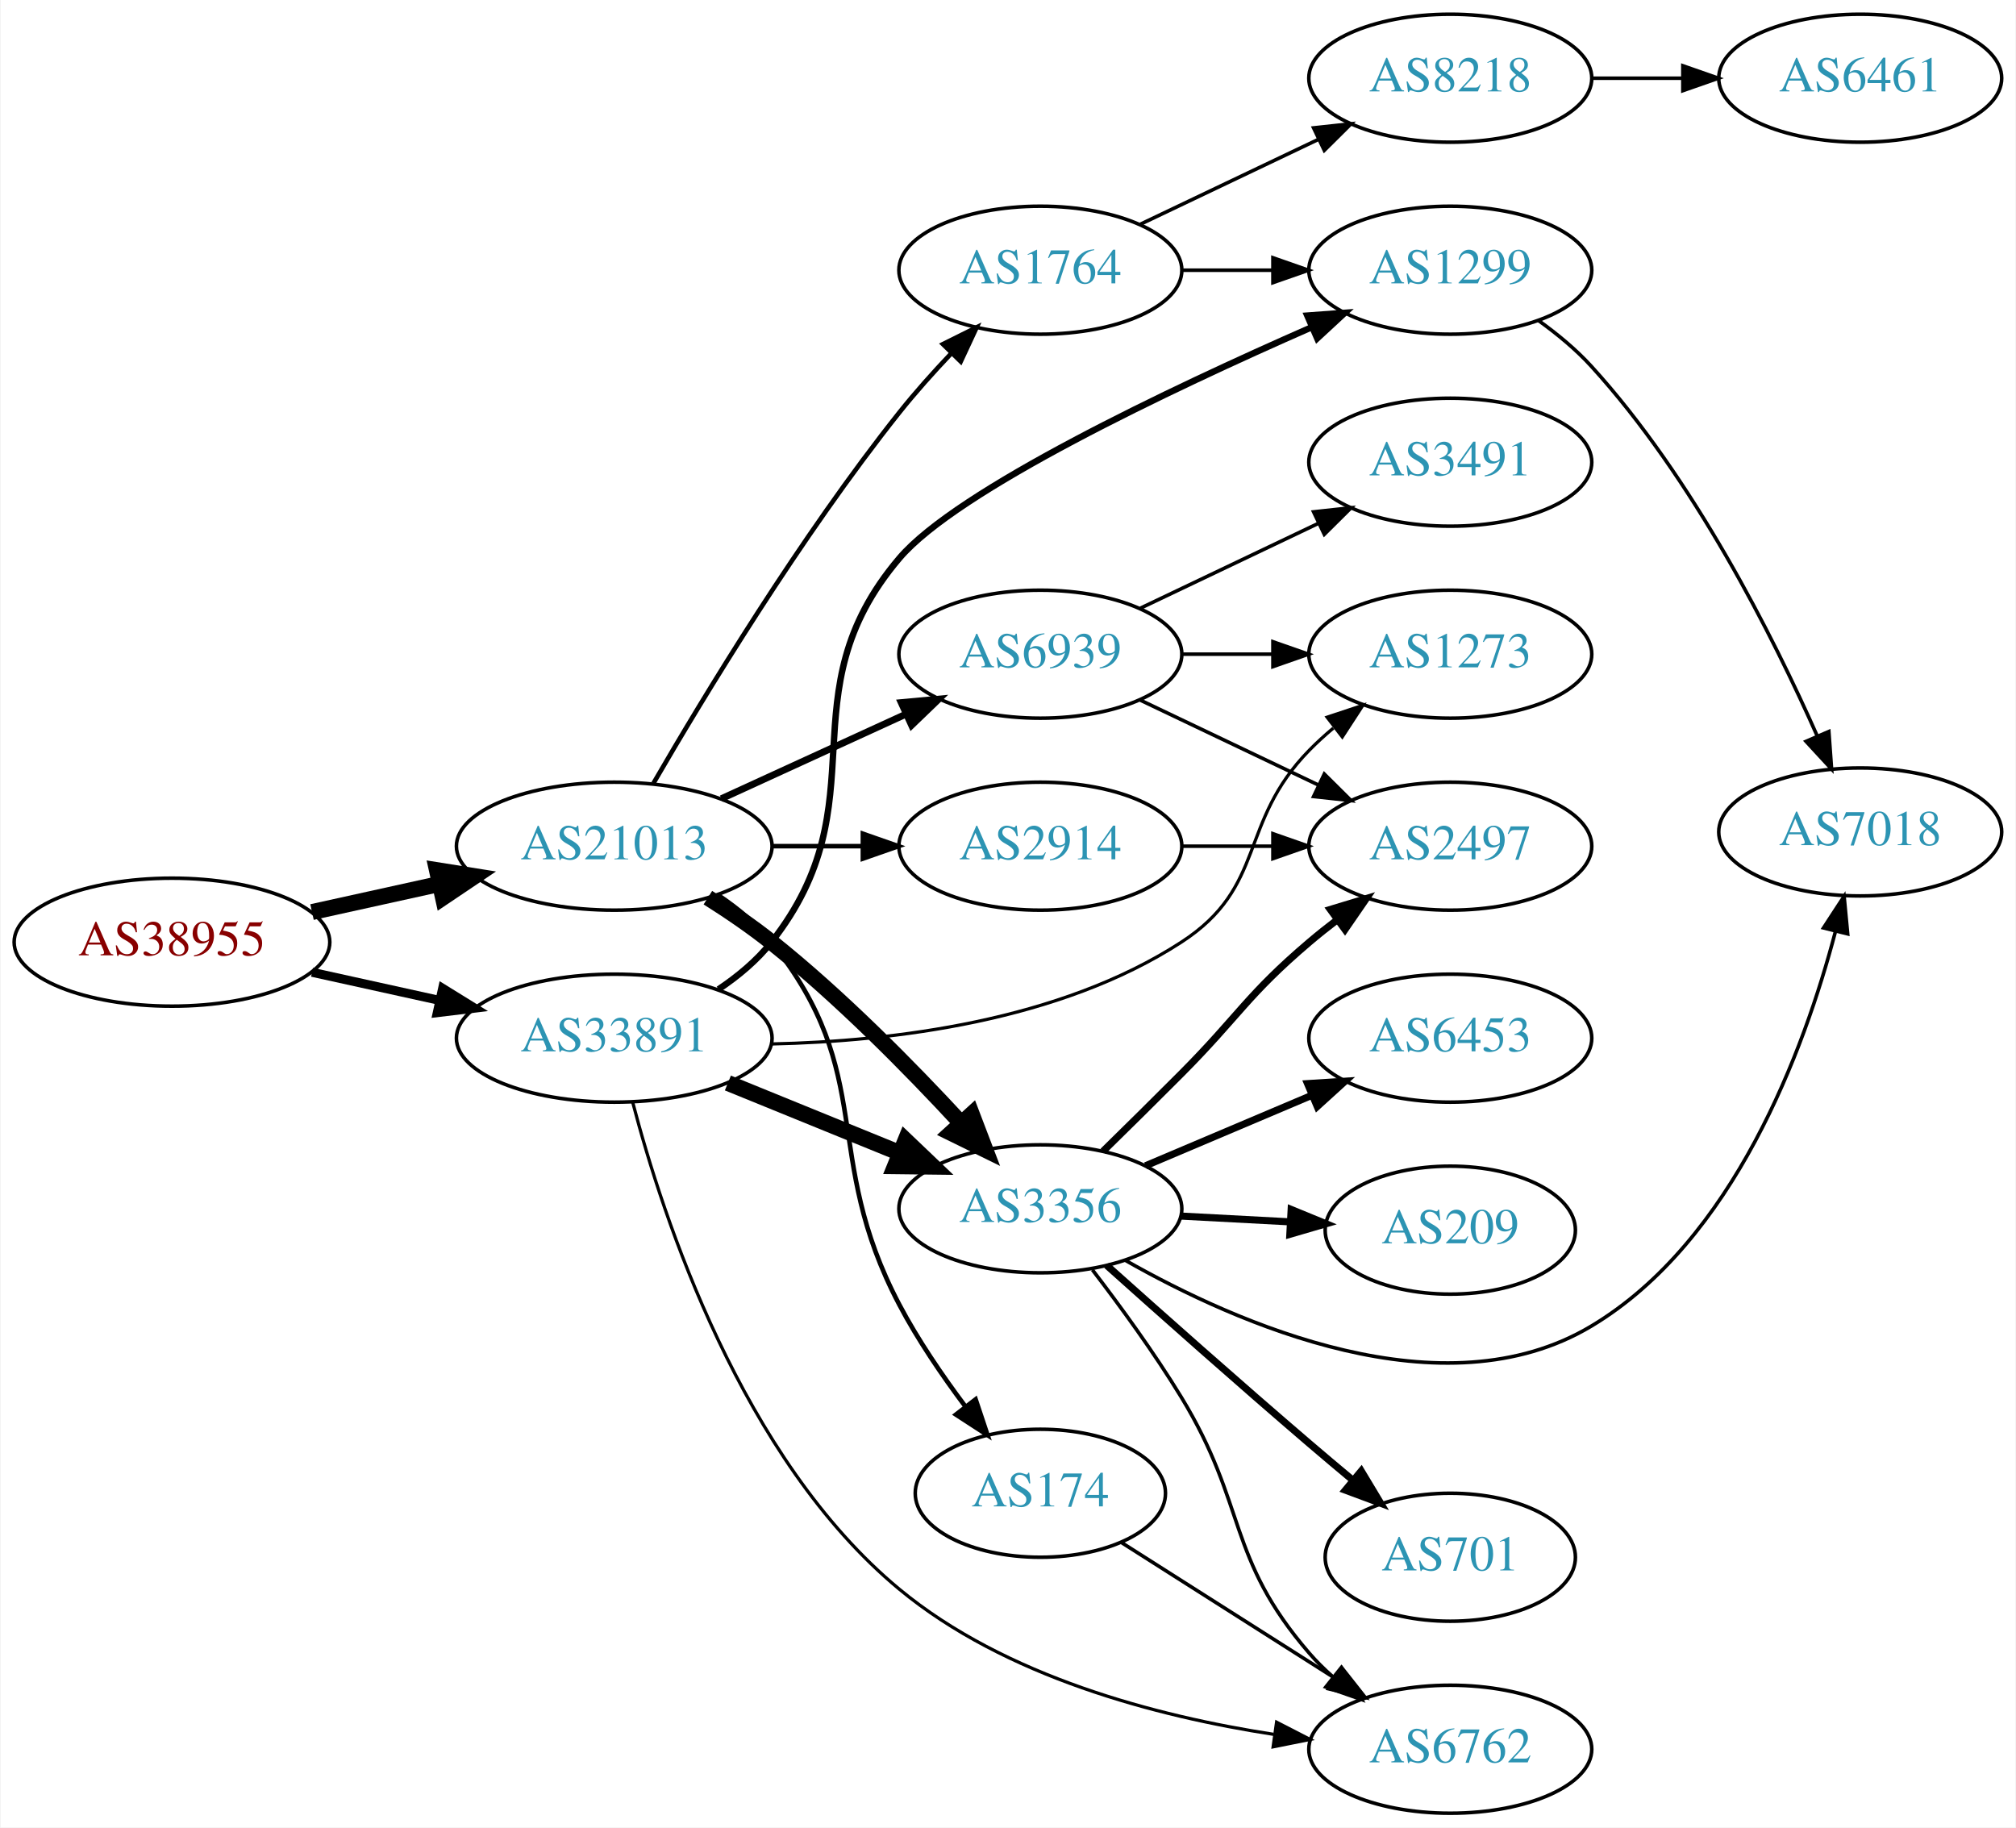
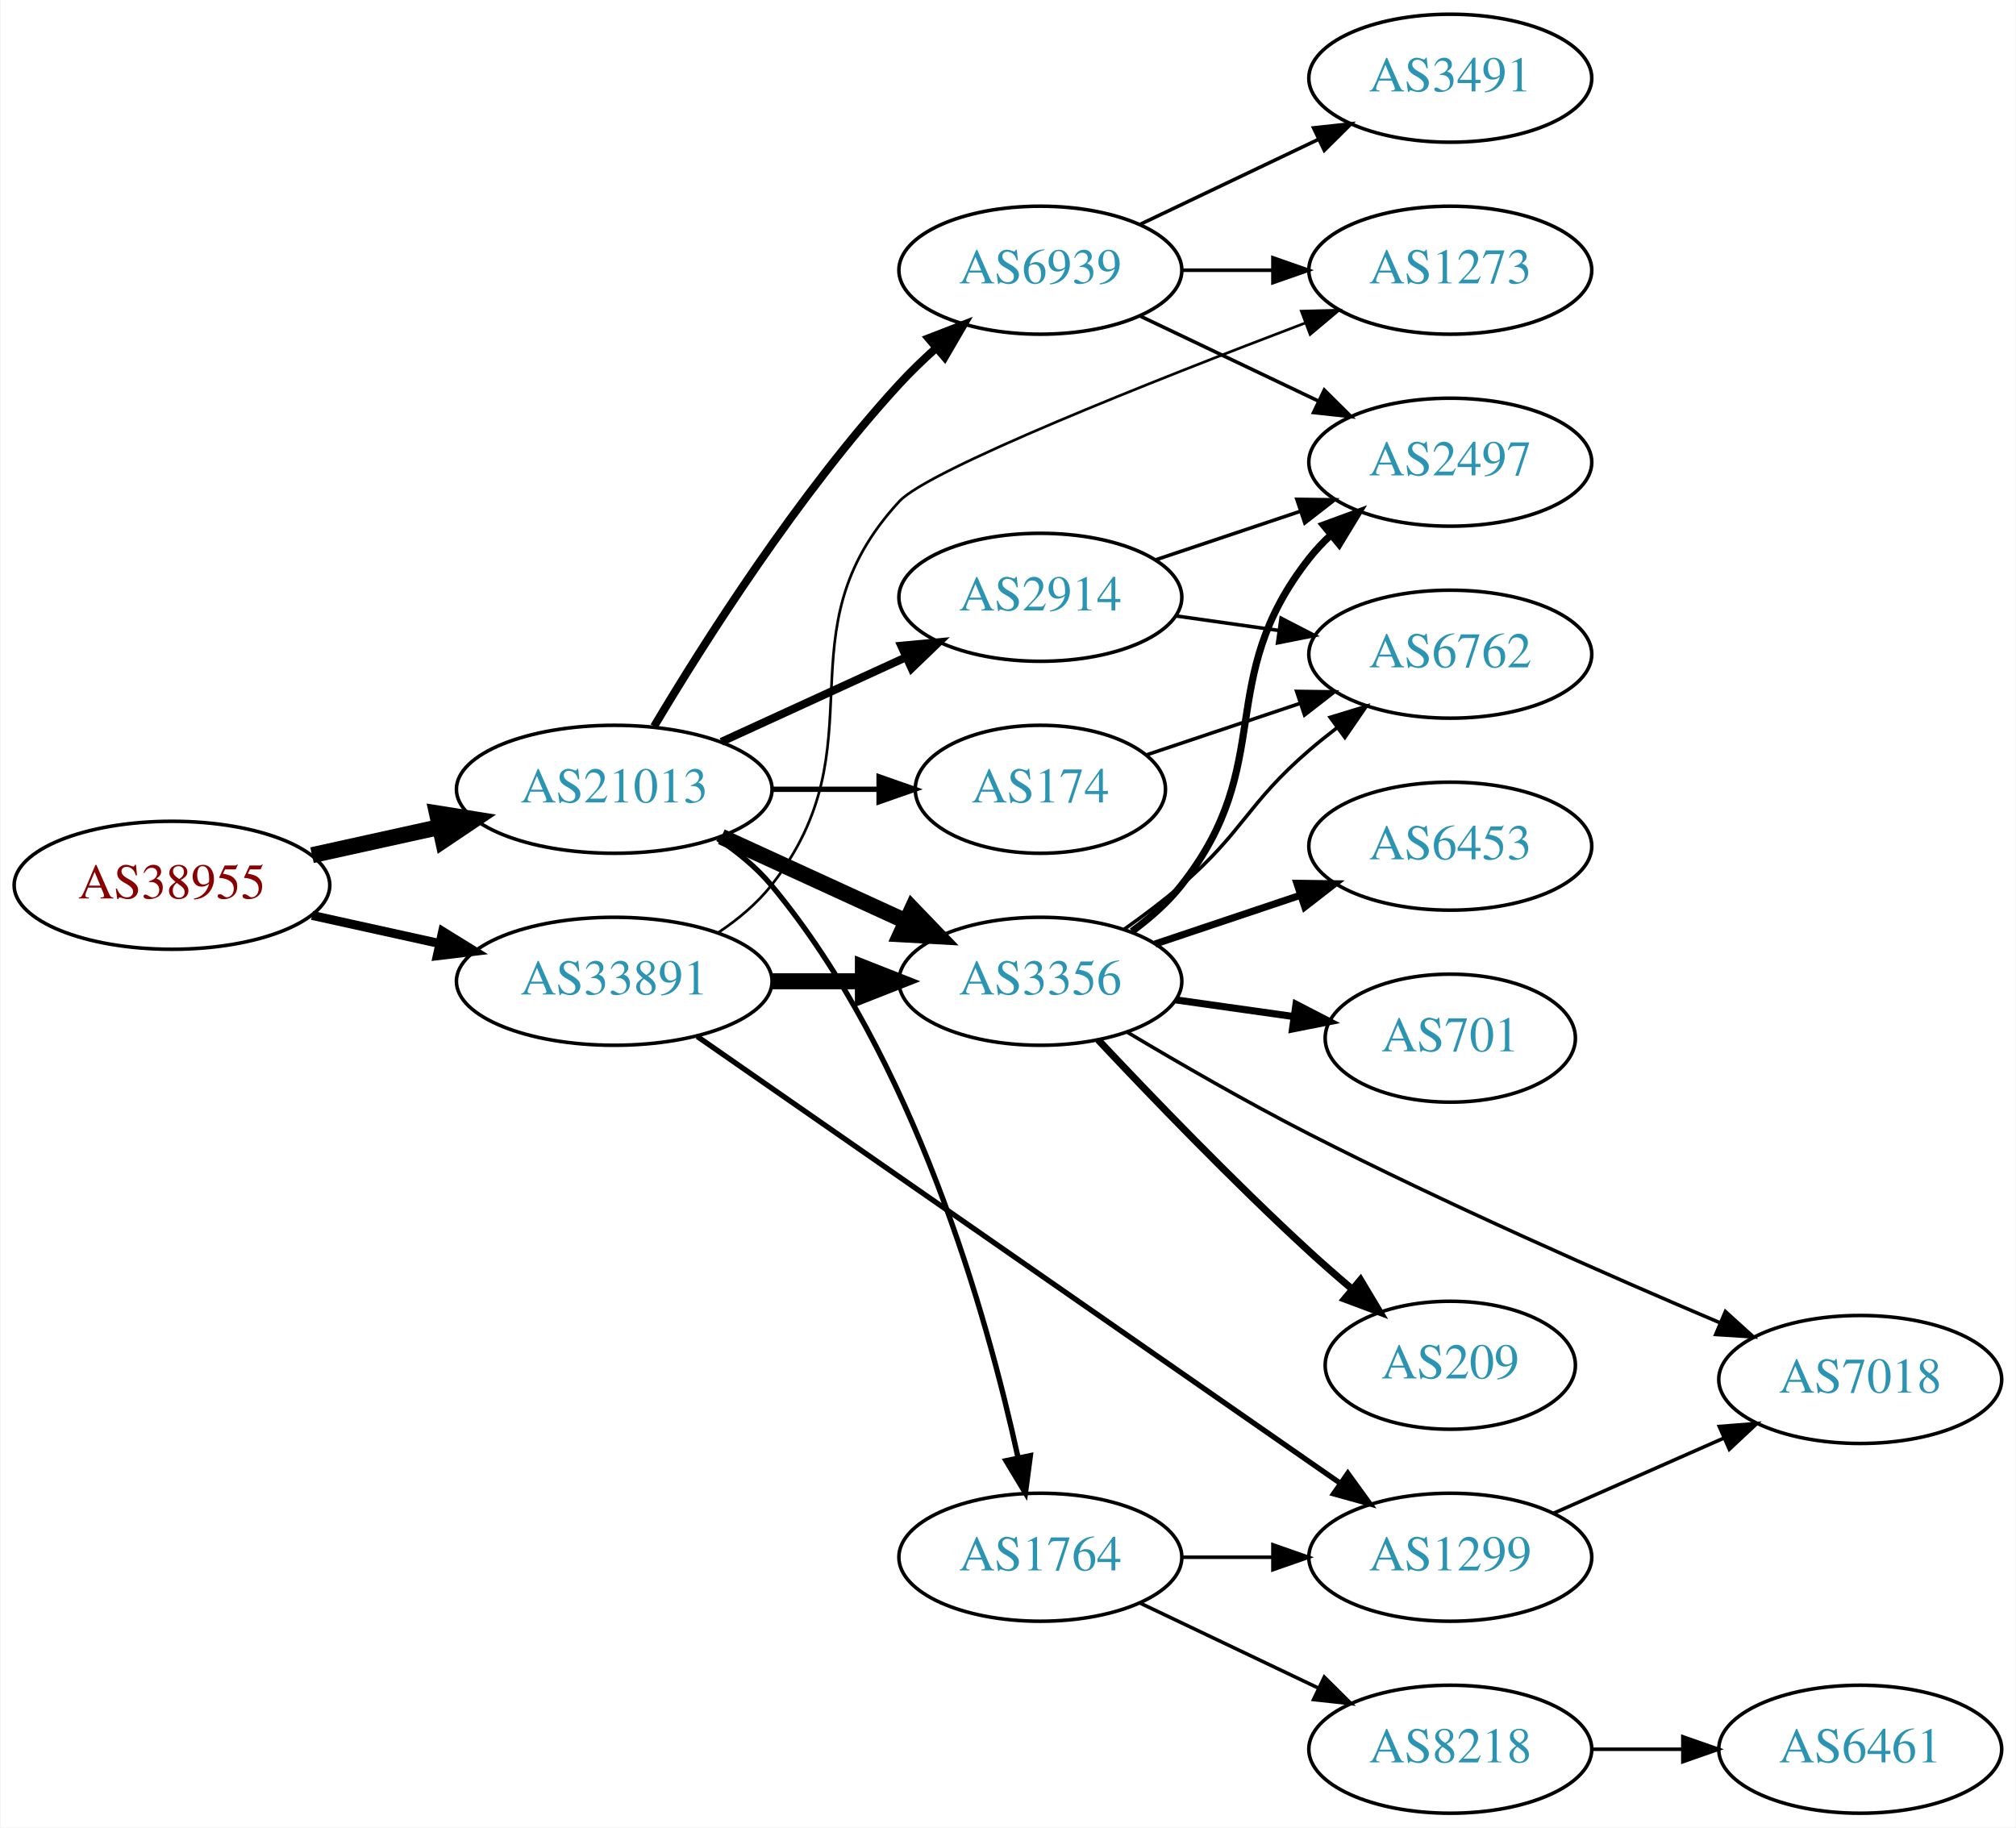
<svg xmlns="http://www.w3.org/2000/svg" xmlns:xlink="http://www.w3.org/1999/xlink" width="567pt" height="514pt" viewBox="0.00 0.00 566.66 514.00">
  <g id="graph0" class="graph" transform="scale(1 1) rotate(0) translate(4 510)">
    <polygon fill="white" stroke="none" points="-4,4 -4,-510 562.663,-510 562.663,4 -4,4" />
    <g id="node1" class="node">
      <g id="a_node1">
        <a xlink:href="/asn/38955" xlink:title="AS38955 ~ World4You Internet Services GmbH [AT]">
-           <ellipse fill="#ffffff" stroke="black" cx="44.196" cy="-245" rx="44.393" ry="18" />
-           <text text-anchor="middle" x="44.196" y="-241.3" font-family="Times,serif" font-size="14.00" fill="#880000">AS38955</text>
+           <ellipse fill="#ffffff" stroke="black" cx="44.196" cy="-261" rx="44.393" ry="18" />
+           <text text-anchor="middle" x="44.196" y="-257.3" font-family="Times,serif" font-size="14.00" fill="#880000">AS38955</text>
        </a>
      </g>
    </g>
    <g id="node2" class="node">
      <g id="a_node2">
        <a xlink:href="/asn/21013" xlink:title="AS21013 ~ Wels, AT [AT]">
-           <ellipse fill="#ffffff" stroke="black" cx="168.588" cy="-272" rx="44.393" ry="18" />
-           <text text-anchor="middle" x="168.588" y="-268.3" font-family="Times,serif" font-size="14.00" fill="#2c94b3">AS21013</text>
+           <ellipse fill="#ffffff" stroke="black" cx="168.588" cy="-288" rx="44.393" ry="18" />
+           <text text-anchor="middle" x="168.588" y="-284.3" font-family="Times,serif" font-size="14.00" fill="#2c94b3">AS21013</text>
        </a>
      </g>
    </g>
    <g id="edge1" class="edge">
-       <path fill="none" stroke="black" stroke-width="4.5" d="M83.586,-253.469C94.978,-255.982 107.6,-258.767 119.525,-261.397" />
-       <polygon fill="black" stroke="black" stroke-width="4.5" points="118.721,-265.252 129.335,-263.561 120.418,-257.562 118.721,-265.252" />
+       <path fill="none" stroke="black" stroke-width="4.5" d="M83.586,-269.469C94.978,-271.982 107.6,-274.767 119.525,-277.397" />
+       <polygon fill="black" stroke="black" stroke-width="4.5" points="118.721,-281.252 129.335,-279.561 120.418,-273.562 118.721,-281.252" />
    </g>
    <g id="node3" class="node">
      <g id="a_node3">
        <a xlink:href="/asn/33891" xlink:title="AS33891 ~ CORE-BACKBONE GMBH GLOBAL NETWORK [DE]">
-           <ellipse fill="#ffffff" stroke="black" cx="168.588" cy="-218" rx="44.393" ry="18" />
-           <text text-anchor="middle" x="168.588" y="-214.3" font-family="Times,serif" font-size="14.00" fill="#2c94b3">AS33891</text>
+           <ellipse fill="#ffffff" stroke="black" cx="168.588" cy="-234" rx="44.393" ry="18" />
+           <text text-anchor="middle" x="168.588" y="-230.3" font-family="Times,serif" font-size="14.00" fill="#2c94b3">AS33891</text>
        </a>
      </g>
    </g>
    <g id="edge2" class="edge">
-       <path fill="none" stroke="black" stroke-width="2.531" d="M83.586,-236.531C94.978,-234.018 107.6,-231.233 119.525,-228.603" />
-       <polygon fill="black" stroke="black" stroke-width="2.531" points="120.323,-232.011 129.335,-226.439 118.815,-225.175 120.323,-232.011" />
+       <path fill="none" stroke="black" stroke-width="2.531" d="M83.586,-252.531C94.978,-250.018 107.6,-247.233 119.525,-244.603" />
+       <polygon fill="black" stroke="black" stroke-width="2.531" points="120.323,-248.011 129.335,-242.439 118.815,-241.175 120.323,-248.011" />
    </g>
    <g id="node4" class="node">
      <g id="a_node4">
-         <a xlink:href="/asn/174" xlink:title="AS174 ~ Cogent Communications [US]">
-           <ellipse fill="#ffffff" stroke="black" cx="288.431" cy="-90" rx="35.194" ry="18" />
-           <text text-anchor="middle" x="288.431" y="-86.3" font-family="Times,serif" font-size="14.00" fill="#2c94b3">AS174</text>
+         <a xlink:href="/asn/3356" xlink:title="AS3356 ~ Level 3 Parent, LLC [US]">
+           <ellipse fill="#ffffff" stroke="black" cx="288.431" cy="-234" rx="39.794" ry="18" />
+           <text text-anchor="middle" x="288.431" y="-230.3" font-family="Times,serif" font-size="14.00" fill="#2c94b3">AS3356</text>
        </a>
      </g>
    </g>
    <g id="edge3" class="edge">
-       <path fill="none" stroke="black" stroke-width="1.286" d="M197.836,-258.207C203.355,-254.517 208.691,-250.106 212.784,-245 242.853,-207.49 226.386,-185.537 248.784,-143 253.957,-133.176 260.796,-123.147 267.281,-114.494" />
-       <polygon fill="black" stroke="black" stroke-width="1.286" points="270.223,-116.411 273.573,-106.359 264.686,-112.128 270.223,-116.411" />
+       <path fill="none" stroke="black" stroke-width="4.5" d="M198.718,-274.652C214.329,-267.498 233.727,-258.609 250.399,-250.97" />
+       <polygon fill="black" stroke="black" stroke-width="4.5" points="252.4,-254.384 259.851,-246.638 249.119,-247.225 252.4,-254.384" />
    </g>
    <g id="node5" class="node">
      <g id="a_node5">
-         <a xlink:href="/asn/1764" xlink:title="AS1764 ~ NEXTLAYER-AS [AT]">
+         <a xlink:href="/asn/6939" xlink:title="AS6939 ~ Hurricane Electric LLC [US]">
          <ellipse fill="#ffffff" stroke="black" cx="288.431" cy="-434" rx="39.794" ry="18" />
-           <text text-anchor="middle" x="288.431" y="-430.3" font-family="Times,serif" font-size="14.00" fill="#2c94b3">AS1764</text>
+           <text text-anchor="middle" x="288.431" y="-430.3" font-family="Times,serif" font-size="14.00" fill="#2c94b3">AS6939</text>
        </a>
      </g>
    </g>
    <g id="edge4" class="edge">
-       <path fill="none" stroke="black" stroke-width="1.286" d="M179.61,-289.691C193.752,-314.091 220.959,-359.021 248.784,-394 253.227,-399.585 258.326,-405.279 263.331,-410.554" />
-       <polygon fill="black" stroke="black" stroke-width="1.286" points="261.025,-413.202 270.511,-417.92 266.037,-408.316 261.025,-413.202" />
+       <path fill="none" stroke="black" stroke-width="2.25" d="M179.786,-305.69C193.718,-329.077 220.249,-370.947 248.784,-402 251.919,-405.411 255.42,-408.787 258.999,-411.993" />
+       <polygon fill="black" stroke="black" stroke-width="2.25" points="256.969,-414.863 266.847,-418.693 261.514,-409.539 256.969,-414.863" />
    </g>
    <g id="node6" class="node">
      <g id="a_node6">
-         <a xlink:href="/asn/3356" xlink:title="AS3356 ~ Level 3 Parent, LLC [US]">
-           <ellipse fill="#ffffff" stroke="black" cx="288.431" cy="-170" rx="39.794" ry="18" />
-           <text text-anchor="middle" x="288.431" y="-166.3" font-family="Times,serif" font-size="14.00" fill="#2c94b3">AS3356</text>
+         <a xlink:href="/asn/2914" xlink:title="AS2914 ~ NTT America, Inc. [US]">
+           <ellipse fill="#ffffff" stroke="black" cx="288.431" cy="-342" rx="39.794" ry="18" />
+           <text text-anchor="middle" x="288.431" y="-338.3" font-family="Times,serif" font-size="14.00" fill="#2c94b3">AS2914</text>
        </a>
      </g>
    </g>
    <g id="edge5" class="edge">
-       <path fill="none" stroke="black" stroke-width="4.5" d="M194.922,-257.517C200.96,-253.702 207.253,-249.411 212.784,-245 232.109,-229.589 251.74,-209.66 266.017,-194.219" />
-       <polygon fill="black" stroke="black" stroke-width="4.5" points="269.136,-196.643 272.966,-186.602 263.318,-191.336 269.136,-196.643" />
+       <path fill="none" stroke="black" stroke-width="2.25" d="M198.718,-301.348C214.329,-308.502 233.727,-317.391 250.399,-325.03" />
+       <polygon fill="black" stroke="black" stroke-width="2.25" points="249.302,-328.378 259.851,-329.362 252.218,-322.014 249.302,-328.378" />
    </g>
    <g id="node7" class="node">
      <g id="a_node7">
-         <a xlink:href="/asn/6939" xlink:title="AS6939 ~ Hurricane Electric LLC [US]">
-           <ellipse fill="#ffffff" stroke="black" cx="288.431" cy="-326" rx="39.794" ry="18" />
-           <text text-anchor="middle" x="288.431" y="-322.3" font-family="Times,serif" font-size="14.00" fill="#2c94b3">AS6939</text>
+         <a xlink:href="/asn/174" xlink:title="AS174 ~ Cogent Communications [US]">
+           <ellipse fill="#ffffff" stroke="black" cx="288.431" cy="-288" rx="35.194" ry="18" />
+           <text text-anchor="middle" x="288.431" y="-284.3" font-family="Times,serif" font-size="14.00" fill="#2c94b3">AS174</text>
        </a>
      </g>
    </g>
    <g id="edge6" class="edge">
-       <path fill="none" stroke="black" stroke-width="1.929" d="M198.718,-285.348C214.329,-292.502 233.727,-301.391 250.399,-309.03" />
-       <polygon fill="black" stroke="black" stroke-width="1.929" points="249.302,-312.378 259.851,-313.362 252.218,-306.014 249.302,-312.378" />
+       <path fill="none" stroke="black" stroke-width="1.5" d="M212.799,-288C222.647,-288 233.127,-288 243.024,-288" />
+       <polygon fill="black" stroke="black" stroke-width="1.5" points="243.076,-291.5 253.076,-288 243.076,-284.5 243.076,-291.5" />
    </g>
    <g id="node8" class="node">
      <g id="a_node8">
-         <a xlink:href="/asn/2914" xlink:title="AS2914 ~ NTT America, Inc. [US]">
-           <ellipse fill="#ffffff" stroke="black" cx="288.431" cy="-272" rx="39.794" ry="18" />
-           <text text-anchor="middle" x="288.431" y="-268.3" font-family="Times,serif" font-size="14.00" fill="#2c94b3">AS2914</text>
+         <a xlink:href="/asn/1764" xlink:title="AS1764 ~ NEXTLAYER-AS [AT]">
+           <ellipse fill="#ffffff" stroke="black" cx="288.431" cy="-72" rx="39.794" ry="18" />
+           <text text-anchor="middle" x="288.431" y="-68.3" font-family="Times,serif" font-size="14.00" fill="#2c94b3">AS1764</text>
        </a>
      </g>
    </g>
    <g id="edge7" class="edge">
-       <path fill="none" stroke="black" stroke-width="1.286" d="M212.799,-272C221.112,-272 229.875,-272 238.357,-272" />
-       <polygon fill="black" stroke="black" stroke-width="1.286" points="238.516,-275.5 248.516,-272 238.516,-268.5 238.516,-275.5" />
-     </g>
-     <g id="edge23" class="edge">
-       <path fill="none" stroke="black" stroke-width="4.5" d="M200.55,-205.389C215.346,-199.362 233.203,-192.088 248.871,-185.706" />
-       <polygon fill="black" stroke="black" stroke-width="4.5" points="250.521,-189.286 258.296,-181.867 247.55,-181.993 250.521,-189.286" />
+       <path fill="none" stroke="black" stroke-width="1.5" d="M197.695,-274.091C203.222,-270.408 208.598,-266.03 212.784,-261 253.098,-212.566 273.496,-139.707 282.144,-100.087" />
+       <polygon fill="black" stroke="black" stroke-width="1.5" points="285.617,-100.577 284.232,-90.073 278.764,-99.147 285.617,-100.577" />
+     </g>
+     <g id="edge24" class="edge">
+       <path fill="none" stroke="black" stroke-width="4.5" d="M212.799,-234C221.112,-234 229.875,-234 238.357,-234" />
+       <polygon fill="black" stroke="black" stroke-width="4.5" points="238.516,-237.938 248.516,-234 238.516,-230.063 238.516,-237.938" />
    </g>
    <g id="node9" class="node">
      <g id="a_node9">
-         <a xlink:href="/asn/6762" xlink:title="AS6762 ~ TELECOM ITALIA SPARKLE S.p.A. [IT]">
-           <ellipse fill="#ffffff" stroke="black" cx="403.724" cy="-18" rx="39.794" ry="18" />
-           <text text-anchor="middle" x="403.724" y="-14.3" font-family="Times,serif" font-size="14.00" fill="#2c94b3">AS6762</text>
+         <a xlink:href="/asn/1273" xlink:title="AS1273 ~ Vodafone Group PLC [EU]">
+           <ellipse fill="#ffffff" stroke="black" cx="403.724" cy="-434" rx="39.794" ry="18" />
+           <text text-anchor="middle" x="403.724" y="-430.3" font-family="Times,serif" font-size="14.00" fill="#2c94b3">AS1273</text>
        </a>
      </g>
    </g>
    <g id="edge25" class="edge">
-       <path fill="none" stroke="black" stroke-width="0.9" d="M173.779,-199.96C182.237,-167.614 204.438,-99.706 248.784,-63 278.494,-38.409 321.119,-27.255 353.986,-22.196" />
-       <polygon fill="black" stroke="black" stroke-width="0.9" points="354.865,-25.607 364.285,-20.759 353.898,-18.674 354.865,-25.607" />
-     </g>
-     <g id="node10" class="node">
-       <g id="a_node10">
+       <path fill="none" stroke="black" stroke-width="0.75" d="M197.904,-247.739C203.419,-251.433 208.736,-255.858 212.784,-261 244.083,-300.754 214.425,-331.859 248.784,-369 257.009,-377.89 320.007,-402.841 362.819,-419.115" />
+       <polygon fill="black" stroke="black" stroke-width="0.75" points="361.83,-422.483 372.421,-422.749 364.307,-415.936 361.83,-422.483" />
+     </g>
+     <g id="node18" class="node">
+       <g id="a_node18">
        <a xlink:href="/asn/1299" xlink:title="AS1299 ~ Telia Carrier [EU]">
-           <ellipse fill="#ffffff" stroke="black" cx="403.724" cy="-434" rx="39.794" ry="18" />
-           <text text-anchor="middle" x="403.724" y="-430.3" font-family="Times,serif" font-size="14.00" fill="#2c94b3">AS1299</text>
-         </a>
-       </g>
-     </g>
-     <g id="edge22" class="edge">
-       <path fill="none" stroke="black" stroke-width="1.8" d="M197.904,-231.739C203.419,-235.433 208.736,-239.858 212.784,-245 244.083,-284.754 216.031,-314.435 248.784,-353 264.982,-372.072 324.715,-400.394 364.832,-417.998" />
-       <polygon fill="black" stroke="black" stroke-width="1.8" points="363.504,-421.237 374.07,-422.016 366.295,-414.818 363.504,-421.237" />
-     </g>
-     <g id="node19" class="node">
-       <g id="a_node19">
-         <a xlink:href="/asn/1273" xlink:title="AS1273 ~ RIPE Network Coordination Centre [NL]">
-           <ellipse fill="#ffffff" stroke="black" cx="403.724" cy="-326" rx="39.794" ry="18" />
-           <text text-anchor="middle" x="403.724" y="-322.3" font-family="Times,serif" font-size="14.00" fill="#2c94b3">AS1273</text>
-         </a>
-       </g>
-     </g>
-     <g id="edge24" class="edge">
-       <path fill="none" stroke="black" stroke-width="0.9" d="M212.947,-216.373C246.833,-217.112 293.779,-222.736 328.077,-245 352.271,-260.705 343.905,-278.383 364.077,-299 366.17,-301.139 368.453,-303.218 370.83,-305.21" />
-       <polygon fill="black" stroke="black" stroke-width="0.9" points="369.074,-308.275 379.13,-311.611 373.349,-302.732 369.074,-308.275" />
-     </g>
-     <g id="edge8" class="edge">
-       <path fill="none" stroke="black" d="M311.275,-76.118C328.261,-65.323 352.063,-50.196 371.126,-38.081" />
-       <polygon fill="black" stroke="black" points="373.218,-40.899 379.78,-32.581 369.463,-34.991 373.218,-40.899" />
-     </g>
-     <g id="edge9" class="edge">
-       <path fill="none" stroke="black" d="M328.103,-434C336.306,-434 345.07,-434 353.602,-434" />
-       <polygon fill="black" stroke="black" points="353.841,-437.5 363.841,-434 353.841,-430.5 353.841,-437.5" />
+           <ellipse fill="#ffffff" stroke="black" cx="403.724" cy="-72" rx="39.794" ry="18" />
+           <text text-anchor="middle" x="403.724" y="-68.3" font-family="Times,serif" font-size="14.00" fill="#2c94b3">AS1299</text>
+         </a>
+       </g>
+     </g>
+     <g id="edge23" class="edge">
+       <path fill="none" stroke="black" stroke-width="1.5" d="M191.942,-218.467C234.108,-189.167 325.396,-125.733 372.798,-92.795" />
+       <polygon fill="black" stroke="black" stroke-width="1.5" points="374.901,-95.595 381.116,-87.015 370.907,-89.847 374.901,-95.595" />
    </g>
    <g id="node11" class="node">
      <g id="a_node11">
-         <a xlink:href="/asn/8218" xlink:title="AS8218 ~ legacy Neotelecoms [FR]">
-           <ellipse fill="#ffffff" stroke="black" cx="403.724" cy="-488" rx="39.794" ry="18" />
-           <text text-anchor="middle" x="403.724" y="-484.3" font-family="Times,serif" font-size="14.00" fill="#2c94b3">AS8218</text>
-         </a>
-       </g>
-     </g>
-     <g id="edge10" class="edge">
-       <path fill="none" stroke="black" d="M316.567,-446.934C331.561,-454.081 350.382,-463.052 366.605,-470.785" />
-       <polygon fill="black" stroke="black" points="365.276,-474.028 375.809,-475.171 368.288,-467.709 365.276,-474.028" />
-     </g>
-     <g id="edge11" class="edge">
-       <path fill="none" stroke="black" d="M303.069,-152.838C310.836,-142.701 320.498,-129.451 328.077,-117 346.681,-86.44 340.694,-72.078 364.077,-45 366.033,-42.735 368.219,-40.566 370.528,-38.513" />
-       <polygon fill="black" stroke="black" points="373.064,-40.968 378.706,-32 368.703,-35.492 373.064,-40.968" />
+         <a xlink:href="/asn/2497" xlink:title="AS2497 ~ Internet Initiative Japan Inc. [JP]">
+           <ellipse fill="#ffffff" stroke="black" cx="403.724" cy="-380" rx="39.794" ry="18" />
+           <text text-anchor="middle" x="403.724" y="-376.3" font-family="Times,serif" font-size="14.00" fill="#2c94b3">AS2497</text>
+         </a>
+       </g>
+     </g>
+     <g id="edge12" class="edge">
+       <path fill="none" stroke="black" stroke-width="2" d="M314.174,-248.025C319.26,-251.748 324.229,-256.113 328.077,-261 355.24,-295.498 336.915,-318.502 364.077,-353 365.881,-355.291 367.931,-357.467 370.124,-359.516" />
+       <polygon fill="black" stroke="black" stroke-width="2" points="368.033,-362.328 377.98,-365.975 372.478,-356.92 368.033,-362.328" />
    </g>
    <g id="node12" class="node">
      <g id="a_node12">
-         <a xlink:href="/asn/7018" xlink:title="AS7018 ~ AT&amp;T Services, Inc. [US]">
-           <ellipse fill="#ffffff" stroke="black" cx="519.017" cy="-276" rx="39.794" ry="18" />
-           <text text-anchor="middle" x="519.017" y="-272.3" font-family="Times,serif" font-size="14.00" fill="#2c94b3">AS7018</text>
-         </a>
-       </g>
-     </g>
-     <g id="edge12" class="edge">
-       <path fill="none" stroke="black" d="M312.232,-155.57C343.829,-137.593 401.733,-112.099 443.37,-137 483.462,-160.977 503.265,-214.696 512.019,-247.889" />
-       <polygon fill="black" stroke="black" points="508.69,-249.01 514.484,-257.881 515.486,-247.333 508.69,-249.01" />
+         <a xlink:href="/asn/6453" xlink:title="AS6453 ~ TATA COMMUNICATIONS (AMERICA) INC [US]">
+           <ellipse fill="#ffffff" stroke="black" cx="403.724" cy="-272" rx="39.794" ry="18" />
+           <text text-anchor="middle" x="403.724" y="-268.3" font-family="Times,serif" font-size="14.00" fill="#2c94b3">AS6453</text>
+         </a>
+       </g>
+     </g>
+     <g id="edge11" class="edge">
+       <path fill="none" stroke="black" stroke-width="2" d="M320.688,-244.484C333.337,-248.727 348.116,-253.684 361.618,-258.212" />
+       <polygon fill="black" stroke="black" stroke-width="2" points="360.581,-261.556 371.175,-261.418 362.807,-254.92 360.581,-261.556" />
    </g>
    <g id="node13" class="node">
      <g id="a_node13">
        <a xlink:href="/asn/701" xlink:title="AS701 ~ UUNET [US]">
-           <ellipse fill="#ffffff" stroke="black" cx="403.724" cy="-72" rx="35.194" ry="18" />
-           <text text-anchor="middle" x="403.724" y="-68.3" font-family="Times,serif" font-size="14.00" fill="#2c94b3">AS701</text>
+           <ellipse fill="#ffffff" stroke="black" cx="403.724" cy="-218" rx="35.194" ry="18" />
+           <text text-anchor="middle" x="403.724" y="-214.3" font-family="Times,serif" font-size="14.00" fill="#2c94b3">AS701</text>
        </a>
      </g>
    </g>
    <g id="edge13" class="edge">
-       <path fill="none" stroke="black" stroke-width="2" d="M307.086,-154.101C322.123,-140.63 344.362,-120.87 364.077,-104 368.03,-100.618 372.241,-97.072 376.376,-93.624" />
-       <polygon fill="black" stroke="black" stroke-width="2" points="378.682,-96.258 384.144,-87.179 374.213,-90.871 378.682,-96.258" />
+       <path fill="none" stroke="black" stroke-width="2" d="M326.527,-228.761C337.09,-227.269 348.688,-225.631 359.578,-224.093" />
+       <polygon fill="black" stroke="black" stroke-width="2" points="360.333,-227.522 369.745,-222.657 359.354,-220.59 360.333,-227.522" />
    </g>
    <g id="node14" class="node">
      <g id="a_node14">
-         <a xlink:href="/asn/6453" xlink:title="AS6453 ~ TATA COMMUNICATIONS (AMERICA) INC [US]">
-           <ellipse fill="#ffffff" stroke="black" cx="403.724" cy="-218" rx="39.794" ry="18" />
-           <text text-anchor="middle" x="403.724" y="-214.3" font-family="Times,serif" font-size="14.00" fill="#2c94b3">AS6453</text>
+         <a xlink:href="/asn/7018" xlink:title="AS7018 ~ AT&amp;T Services, Inc. [US]">
+           <ellipse fill="#ffffff" stroke="black" cx="519.017" cy="-122" rx="39.794" ry="18" />
+           <text text-anchor="middle" x="519.017" y="-118.3" font-family="Times,serif" font-size="14.00" fill="#2c94b3">AS7018</text>
        </a>
      </g>
    </g>
    <g id="edge14" class="edge">
-       <path fill="none" stroke="black" stroke-width="2" d="M318.019,-182.112C332.242,-188.138 349.621,-195.502 364.928,-201.987" />
-       <polygon fill="black" stroke="black" stroke-width="2" points="363.571,-205.213 374.144,-205.891 366.302,-198.768 363.571,-205.213" />
+       <path fill="none" stroke="black" d="M312.961,-219.627C327.49,-210.959 346.627,-199.908 364.077,-191 402.728,-171.269 448.208,-151.263 479.663,-137.911" />
+       <polygon fill="black" stroke="black" points="481.101,-141.103 488.951,-133.988 478.377,-134.654 481.101,-141.103" />
    </g>
    <g id="node15" class="node">
      <g id="a_node15">
-         <a xlink:href="/asn/2497" xlink:title="AS2497 ~ Internet Initiative Japan Inc. [JP]">
-           <ellipse fill="#ffffff" stroke="black" cx="403.724" cy="-272" rx="39.794" ry="18" />
-           <text text-anchor="middle" x="403.724" y="-268.3" font-family="Times,serif" font-size="14.00" fill="#2c94b3">AS2497</text>
+         <a xlink:href="/asn/209" xlink:title="AS209 ~ CenturyLink Communications, LLC [US]">
+           <ellipse fill="#ffffff" stroke="black" cx="403.724" cy="-126" rx="35.194" ry="18" />
+           <text text-anchor="middle" x="403.724" y="-122.3" font-family="Times,serif" font-size="14.00" fill="#2c94b3">AS209</text>
        </a>
      </g>
    </g>
    <g id="edge15" class="edge">
-       <path fill="none" stroke="black" stroke-width="2" d="M306.06,-186.193C312.912,-192.906 320.91,-200.795 328.077,-208 344.258,-224.266 346.595,-230.141 364.077,-245 366.572,-247.12 369.23,-249.237 371.941,-251.3" />
-       <polygon fill="black" stroke="black" stroke-width="2" points="369.977,-254.199 380.115,-257.275 374.107,-248.548 369.977,-254.199" />
+       <path fill="none" stroke="black" stroke-width="2" d="M304.693,-217.506C319.463,-201.777 342.694,-177.643 364.077,-158 367.908,-154.481 372.055,-150.862 376.162,-147.382" />
+       <polygon fill="black" stroke="black" stroke-width="2" points="378.473,-150.012 383.916,-140.923 373.992,-144.634 378.473,-150.012" />
    </g>
    <g id="node16" class="node">
      <g id="a_node16">
-         <a xlink:href="/asn/209" xlink:title="AS209 ~ CenturyLink Communications, LLC [US]">
-           <ellipse fill="#ffffff" stroke="black" cx="403.724" cy="-164" rx="35.194" ry="18" />
-           <text text-anchor="middle" x="403.724" y="-160.3" font-family="Times,serif" font-size="14.00" fill="#2c94b3">AS209</text>
+         <a xlink:href="/asn/6762" xlink:title="AS6762 ~ TELECOM ITALIA SPARKLE S.p.A. [IT]">
+           <ellipse fill="#ffffff" stroke="black" cx="403.724" cy="-326" rx="39.794" ry="18" />
+           <text text-anchor="middle" x="403.724" y="-322.3" font-family="Times,serif" font-size="14.00" fill="#2c94b3">AS6762</text>
        </a>
      </g>
    </g>
    <g id="edge16" class="edge">
-       <path fill="none" stroke="black" stroke-width="2" d="M328.103,-167.952C337.903,-167.433 348.505,-166.871 358.555,-166.339" />
-       <polygon fill="black" stroke="black" stroke-width="2" points="358.971,-169.822 368.772,-165.798 358.601,-162.832 358.971,-169.822" />
+       <path fill="none" stroke="black" d="M312.08,-248.678C317.482,-252.487 323.116,-256.726 328.077,-261 345.703,-276.184 346.451,-283.816 364.077,-299 366.558,-301.137 369.206,-303.265 371.91,-305.335" />
+       <polygon fill="black" stroke="black" points="369.941,-308.231 380.075,-311.322 374.08,-302.586 369.941,-308.231" />
+     </g>
+     <g id="edge8" class="edge">
+       <path fill="none" stroke="black" d="M328.103,-434C336.306,-434 345.07,-434 353.602,-434" />
+       <polygon fill="black" stroke="black" points="353.841,-437.5 363.841,-434 353.841,-430.5 353.841,-437.5" />
+     </g>
+     <g id="node10" class="node">
+       <g id="a_node10">
+         <a xlink:href="/asn/3491" xlink:title="AS3491 ~ PCCW Global, Inc. [US]">
+           <ellipse fill="#ffffff" stroke="black" cx="403.724" cy="-488" rx="39.794" ry="18" />
+           <text text-anchor="middle" x="403.724" y="-484.3" font-family="Times,serif" font-size="14.00" fill="#2c94b3">AS3491</text>
+         </a>
+       </g>
+     </g>
+     <g id="edge9" class="edge">
+       <path fill="none" stroke="black" d="M316.567,-446.934C331.561,-454.081 350.382,-463.052 366.605,-470.785" />
+       <polygon fill="black" stroke="black" points="365.276,-474.028 375.809,-475.171 368.288,-467.709 365.276,-474.028" />
+     </g>
+     <g id="edge10" class="edge">
+       <path fill="none" stroke="black" d="M316.567,-421.066C331.561,-413.919 350.382,-404.948 366.605,-397.215" />
+       <polygon fill="black" stroke="black" points="368.288,-400.291 375.809,-392.829 365.276,-393.972 368.288,-400.291" />
+     </g>
+     <g id="edge17" class="edge">
+       <path fill="none" stroke="black" d="M320.688,-352.484C333.337,-356.727 348.116,-361.684 361.618,-366.212" />
+       <polygon fill="black" stroke="black" points="360.581,-369.556 371.175,-369.418 362.807,-362.92 360.581,-369.556" />
    </g>
    <g id="edge18" class="edge">
-       <path fill="none" stroke="black" d="M316.567,-313.066C331.561,-305.919 350.382,-296.948 366.605,-289.215" />
-       <polygon fill="black" stroke="black" points="368.288,-292.291 375.809,-284.829 365.276,-285.972 368.288,-292.291" />
-     </g>
-     <g id="node18" class="node">
-       <g id="a_node18">
-         <a xlink:href="/asn/3491" xlink:title="AS3491 ~ PCCW Global, Inc. [US]">
-           <ellipse fill="#ffffff" stroke="black" cx="403.724" cy="-380" rx="39.794" ry="18" />
-           <text text-anchor="middle" x="403.724" y="-376.3" font-family="Times,serif" font-size="14.00" fill="#2c94b3">AS3491</text>
-         </a>
-       </g>
+       <path fill="none" stroke="black" d="M326.527,-336.761C335.819,-335.449 345.911,-334.024 355.617,-332.653" />
+       <polygon fill="black" stroke="black" points="356.132,-336.115 365.544,-331.251 355.153,-329.184 356.132,-336.115" />
    </g>
    <g id="edge19" class="edge">
-       <path fill="none" stroke="black" d="M316.567,-338.934C331.561,-346.081 350.382,-355.052 366.605,-362.785" />
-       <polygon fill="black" stroke="black" points="365.276,-366.028 375.809,-367.171 368.288,-359.709 365.276,-366.028" />
-     </g>
-     <g id="edge20" class="edge">
-       <path fill="none" stroke="black" d="M328.103,-326C336.306,-326 345.07,-326 353.602,-326" />
-       <polygon fill="black" stroke="black" points="353.841,-329.5 363.841,-326 353.841,-322.5 353.841,-329.5" />
-     </g>
-     <g id="edge21" class="edge">
-       <path fill="none" stroke="black" d="M328.103,-272C336.306,-272 345.07,-272 353.602,-272" />
-       <polygon fill="black" stroke="black" points="353.841,-275.5 363.841,-272 353.841,-268.5 353.841,-275.5" />
-     </g>
-     <g id="edge26" class="edge">
-       <path fill="none" stroke="black" d="M428.554,-419.833C433.8,-416.066 439.068,-411.717 443.37,-407 472.089,-375.514 494.47,-331.094 506.959,-302.925" />
-       <polygon fill="black" stroke="black" points="510.198,-304.254 510.959,-293.687 503.774,-301.473 510.198,-304.254" />
+       <path fill="none" stroke="black" d="M318.313,-297.687C331.416,-302.082 347.153,-307.361 361.47,-312.163" />
+       <polygon fill="black" stroke="black" points="360.511,-315.533 371.105,-315.395 362.737,-308.896 360.511,-315.533" />
    </g>
    <g id="node17" class="node">
      <g id="a_node17">
+         <a xlink:href="/asn/8218" xlink:title="AS8218 ~ legacy Neotelecoms [FR]">
+           <ellipse fill="#ffffff" stroke="black" cx="403.724" cy="-18" rx="39.794" ry="18" />
+           <text text-anchor="middle" x="403.724" y="-14.3" font-family="Times,serif" font-size="14.00" fill="#2c94b3">AS8218</text>
+         </a>
+       </g>
+     </g>
+     <g id="edge20" class="edge">
+       <path fill="none" stroke="black" d="M316.567,-59.066C331.561,-51.919 350.382,-42.948 366.605,-35.215" />
+       <polygon fill="black" stroke="black" points="368.288,-38.291 375.809,-30.829 365.276,-31.972 368.288,-38.291" />
+     </g>
+     <g id="edge21" class="edge">
+       <path fill="none" stroke="black" d="M328.103,-72C336.306,-72 345.07,-72 353.602,-72" />
+       <polygon fill="black" stroke="black" points="353.841,-75.5 363.841,-72 353.841,-68.5 353.841,-75.5" />
+     </g>
+     <g id="node19" class="node">
+       <g id="a_node19">
        <a xlink:href="/asn/6461" xlink:title="AS6461 ~ Zayo Bandwidth [US]">
-           <ellipse fill="#ffffff" stroke="black" cx="519.017" cy="-488" rx="39.794" ry="18" />
-           <text text-anchor="middle" x="519.017" y="-484.3" font-family="Times,serif" font-size="14.00" fill="#2c94b3">AS6461</text>
-         </a>
-       </g>
-     </g>
-     <g id="edge17" class="edge">
-       <path fill="none" stroke="black" d="M443.396,-488C451.599,-488 460.363,-488 468.895,-488" />
-       <polygon fill="black" stroke="black" points="469.134,-491.5 479.134,-488 469.134,-484.5 469.134,-491.5" />
+           <ellipse fill="#ffffff" stroke="black" cx="519.017" cy="-18" rx="39.794" ry="18" />
+           <text text-anchor="middle" x="519.017" y="-14.3" font-family="Times,serif" font-size="14.00" fill="#2c94b3">AS6461</text>
+         </a>
+       </g>
+     </g>
+     <g id="edge22" class="edge">
+       <path fill="none" stroke="black" d="M443.396,-18C451.599,-18 460.363,-18 468.895,-18" />
+       <polygon fill="black" stroke="black" points="469.134,-21.5 479.134,-18 469.134,-14.5 469.134,-21.5" />
+     </g>
+     <g id="edge26" class="edge">
+       <path fill="none" stroke="black" d="M432.729,-84.36C447.163,-90.73 464.964,-98.586 480.563,-105.47" />
+       <polygon fill="black" stroke="black" points="479.379,-108.774 489.941,-109.609 482.206,-102.37 479.379,-108.774" />
    </g>
  </g>
</svg>
